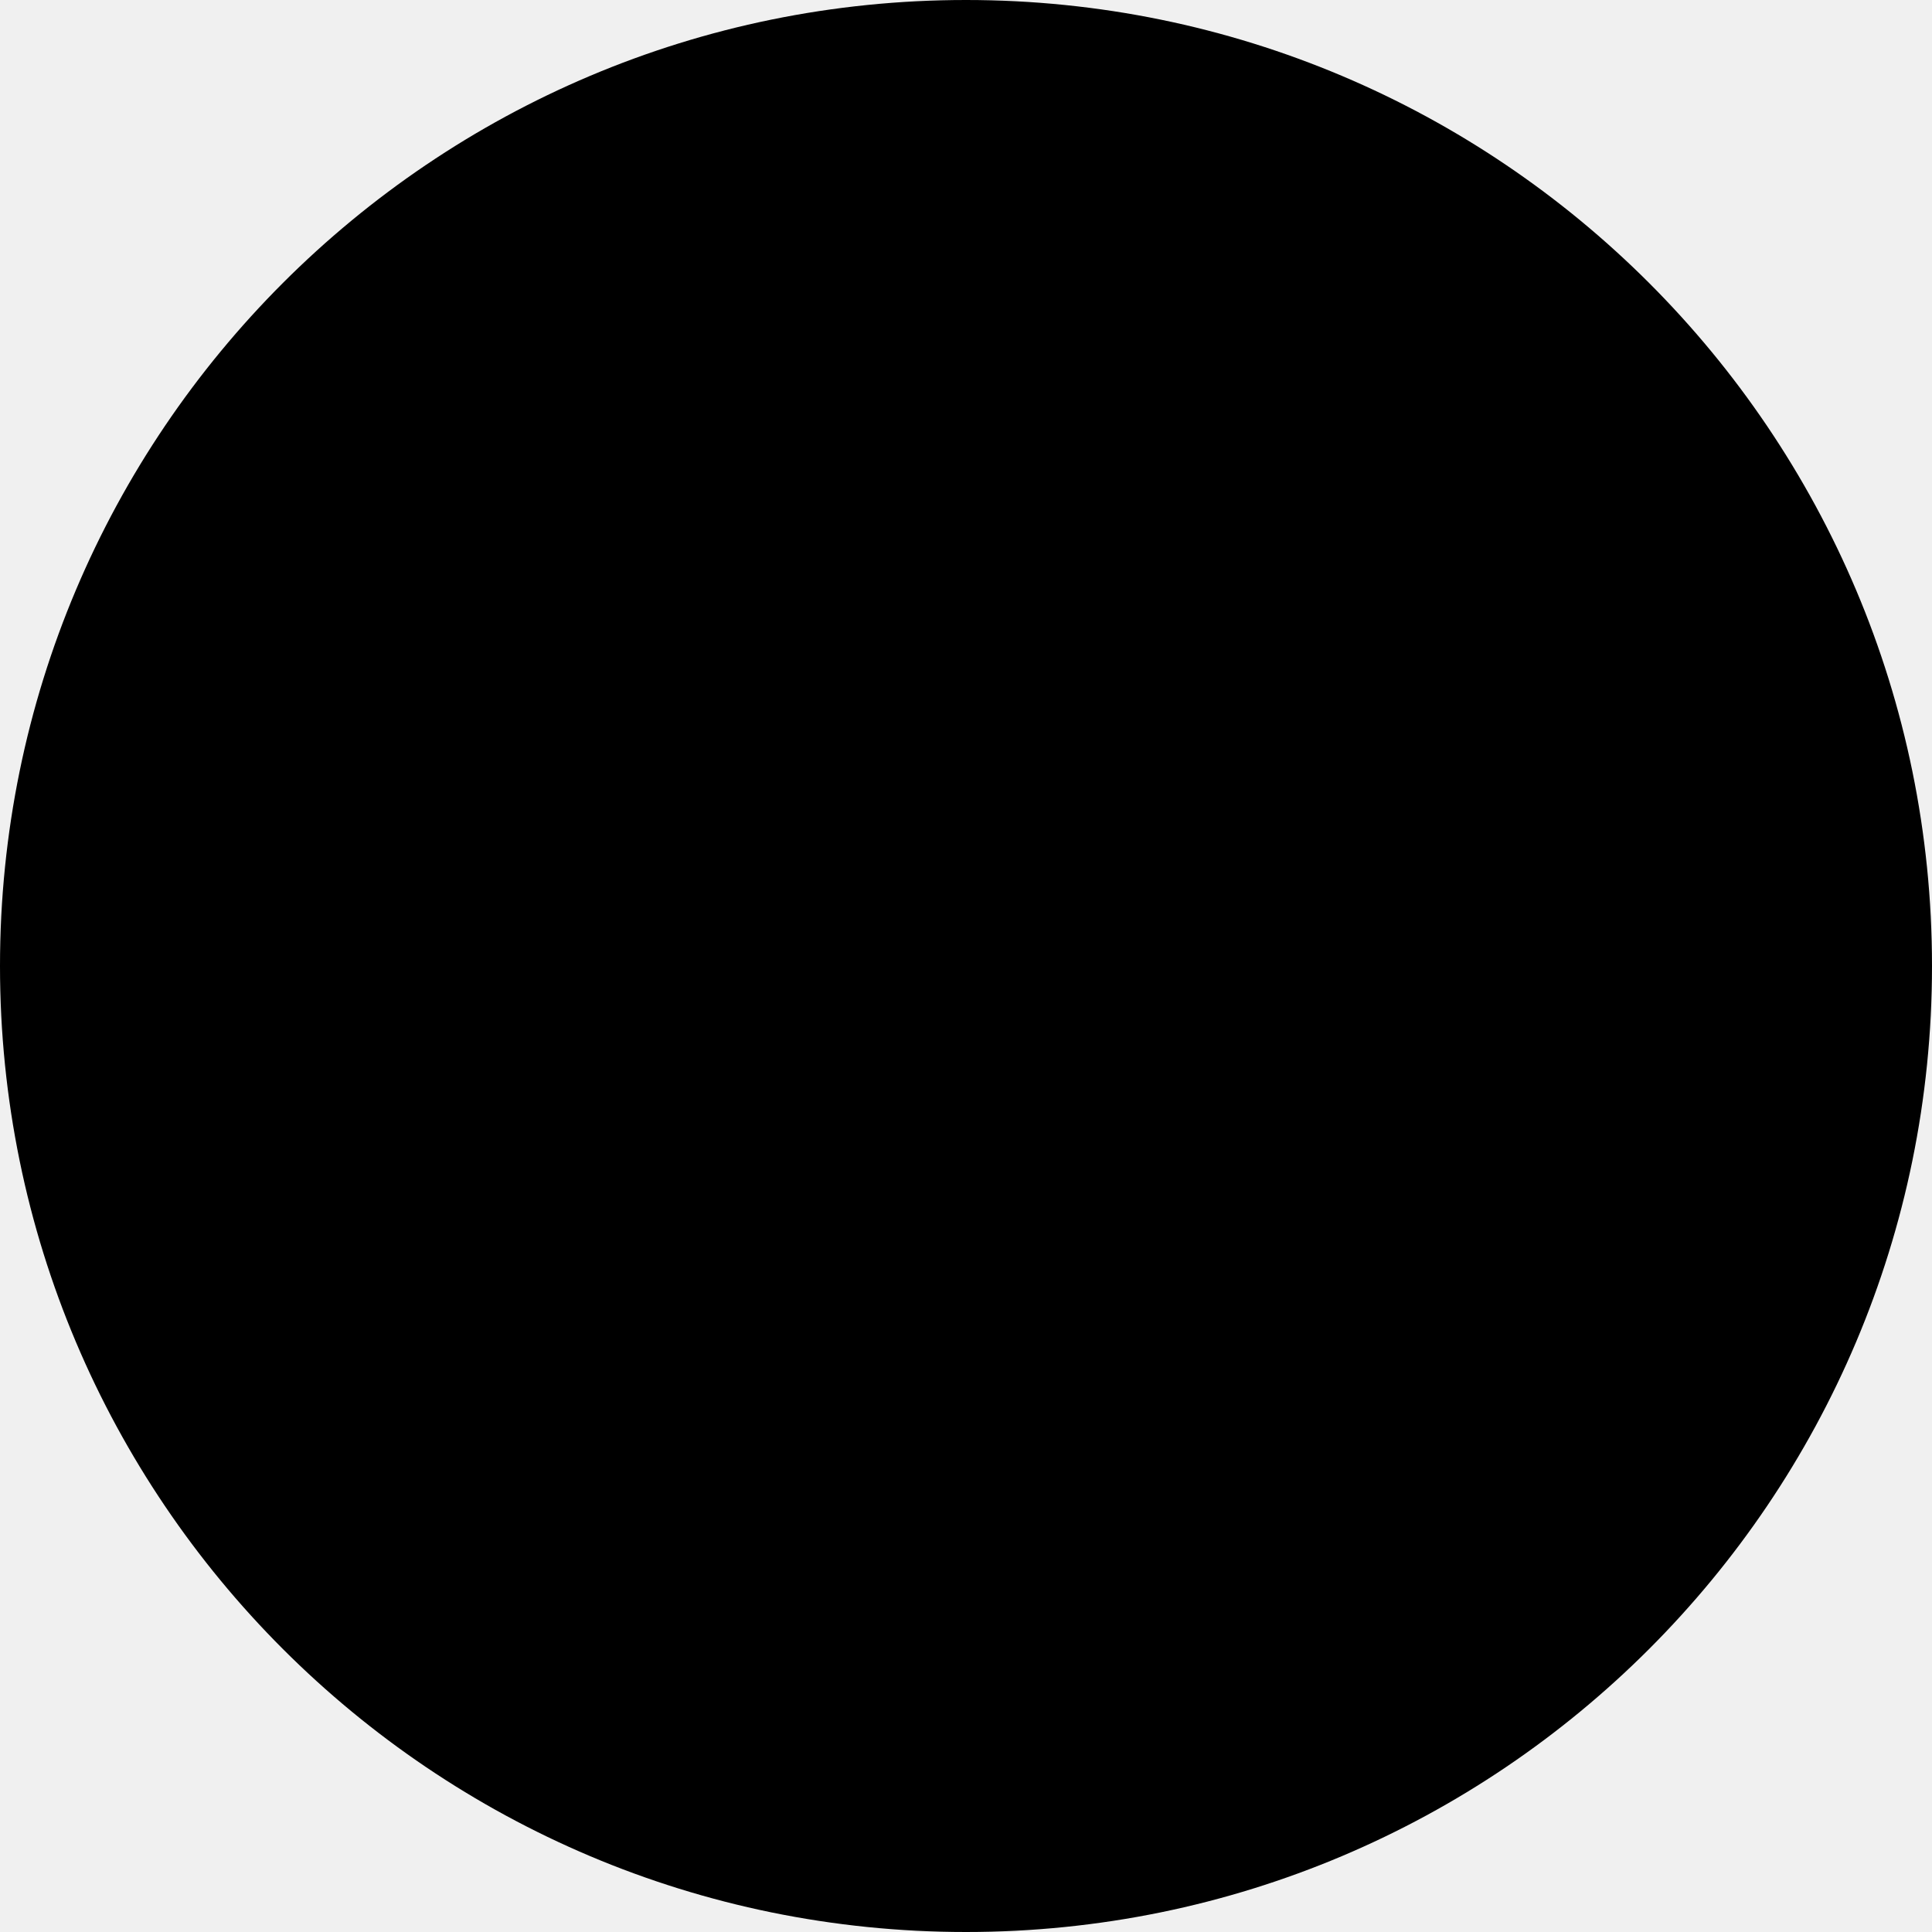
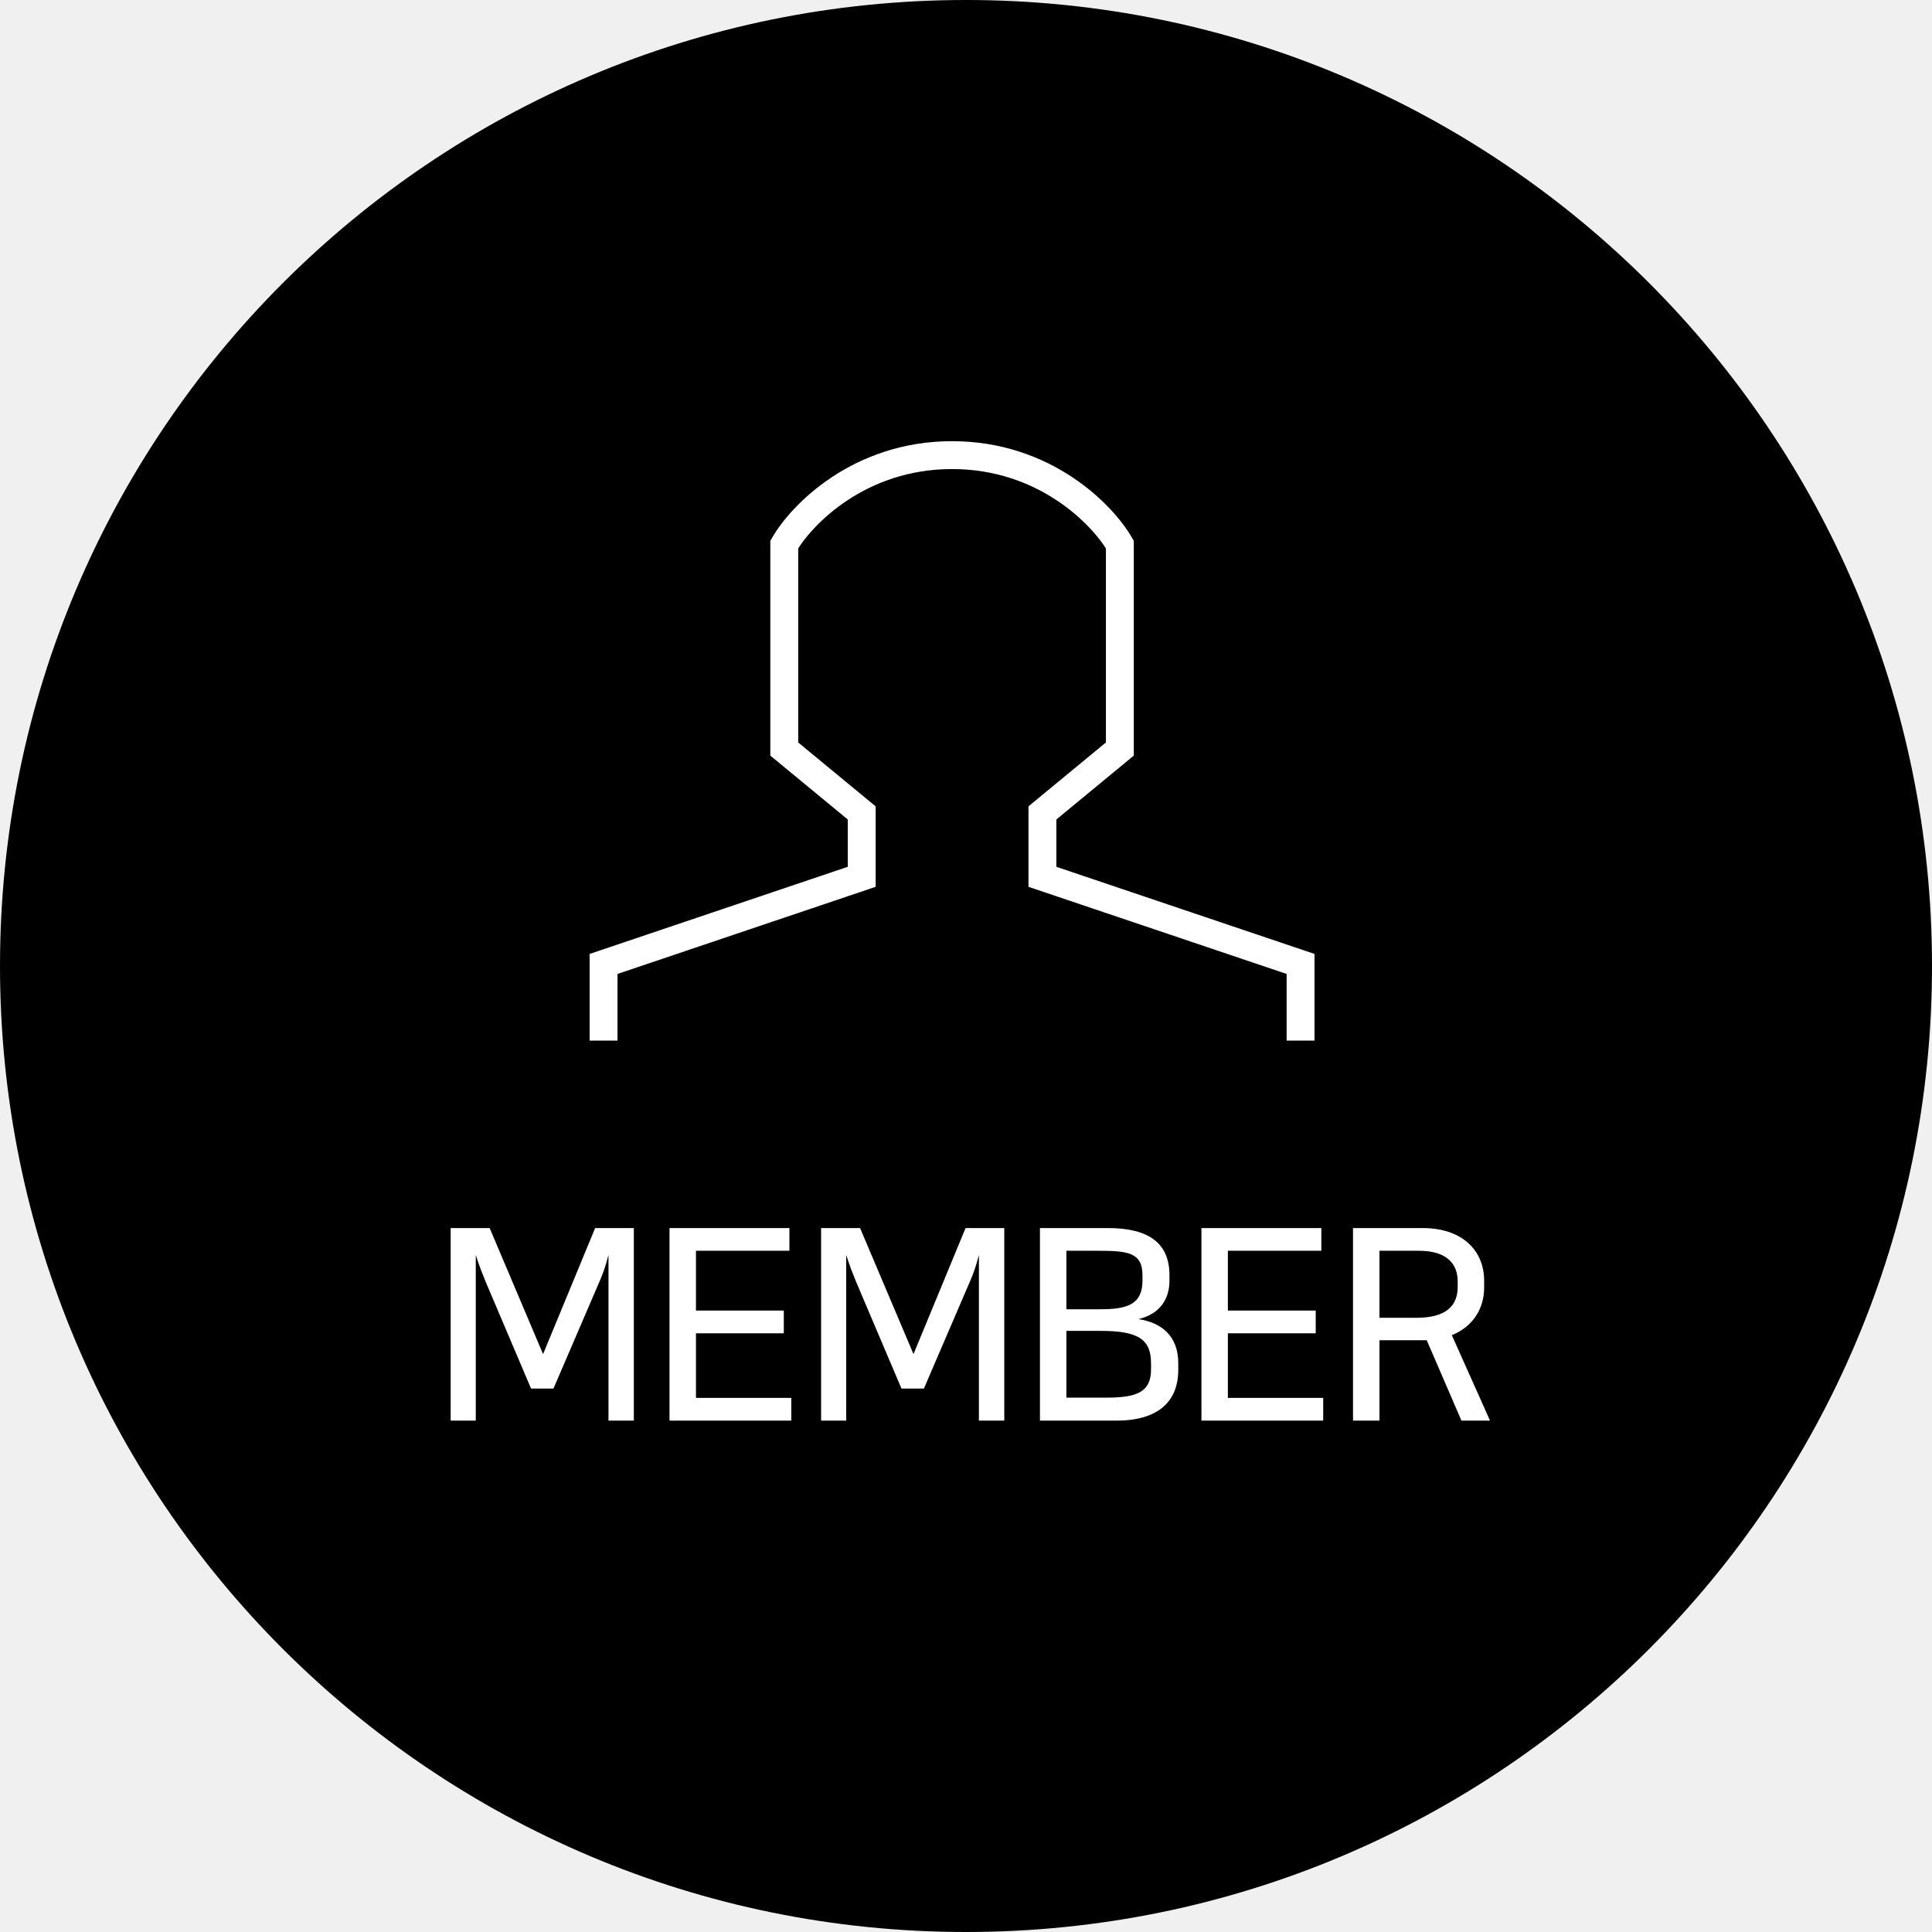
<svg xmlns="http://www.w3.org/2000/svg" width="123" height="123" viewBox="0 0 123 123" fill="none">
  <circle cx="61.5" cy="61.5" r="61.5" fill="black" />
+   <path d="M38.425 66.25V61.369L54.86 55.822V51.754L49.93 47.687V34.67C51.025 32.772 54.696 28.975 60.612 28.975C66.529 28.975 70.2 32.772 71.295 34.67V47.687L66.365 51.754V55.822L82.8 61.369V66.25" stroke="white" stroke-width="1.775" />
+   <path d="M33.809 88.402H35.236L38.16 81.602C38.382 81.092 38.501 80.786 38.739 79.902V90.442H40.353V78.185H37.889L34.574 86.209L31.174 78.185H28.692V90.442H30.29V79.902C30.561 80.735 30.715 81.092 30.919 81.602L33.809 88.402ZM42.625 78.185V90.442H50.377V88.997H44.308V84.883H49.901V83.438H44.308V79.63H50.258V78.185H42.625ZM57.392 88.402H58.82L61.744 81.602C61.965 81.092 62.084 80.786 62.322 79.902V90.442H63.937V78.185H61.472L58.157 86.209L54.757 78.185H52.275V90.442H53.873V79.902C54.145 80.735 54.298 81.092 54.502 81.602L57.392 88.402ZM66.208 90.442H71.087C73.739 90.442 75.014 89.218 75.014 87.212V86.787C75.014 85.087 73.977 84.203 72.481 83.982C73.943 83.625 74.453 82.605 74.453 81.534V81.177C74.453 79.171 73.161 78.185 70.56 78.185H66.208V90.442ZM67.891 84.73H70.084C72.532 84.73 73.28 85.308 73.28 86.804V87.178C73.28 88.623 72.379 88.98 70.458 88.98H67.891V84.73ZM69.948 79.63C71.869 79.63 72.736 79.766 72.736 81.211V81.517C72.736 83.047 71.767 83.353 70.067 83.353H67.891V79.63H69.948ZM76.489 78.185V90.442H84.241V88.997H78.172V84.883H83.765V83.438H78.172V79.63H84.122V78.185H76.489ZM87.823 85.325H90.559H90.832L93.041 90.442H94.861L92.43 85.002C93.739 84.475 94.487 83.353 94.487 81.976V81.534C94.487 79.596 93.076 78.185 90.576 78.185H86.139V90.442H87.823V85.325ZM87.823 79.63H90.338C92.038 79.63 92.803 80.395 92.803 81.585V81.925C92.803 83.132 92.073 83.897 90.168 83.897H87.823V79.63Z" fill="white" />
</svg>
